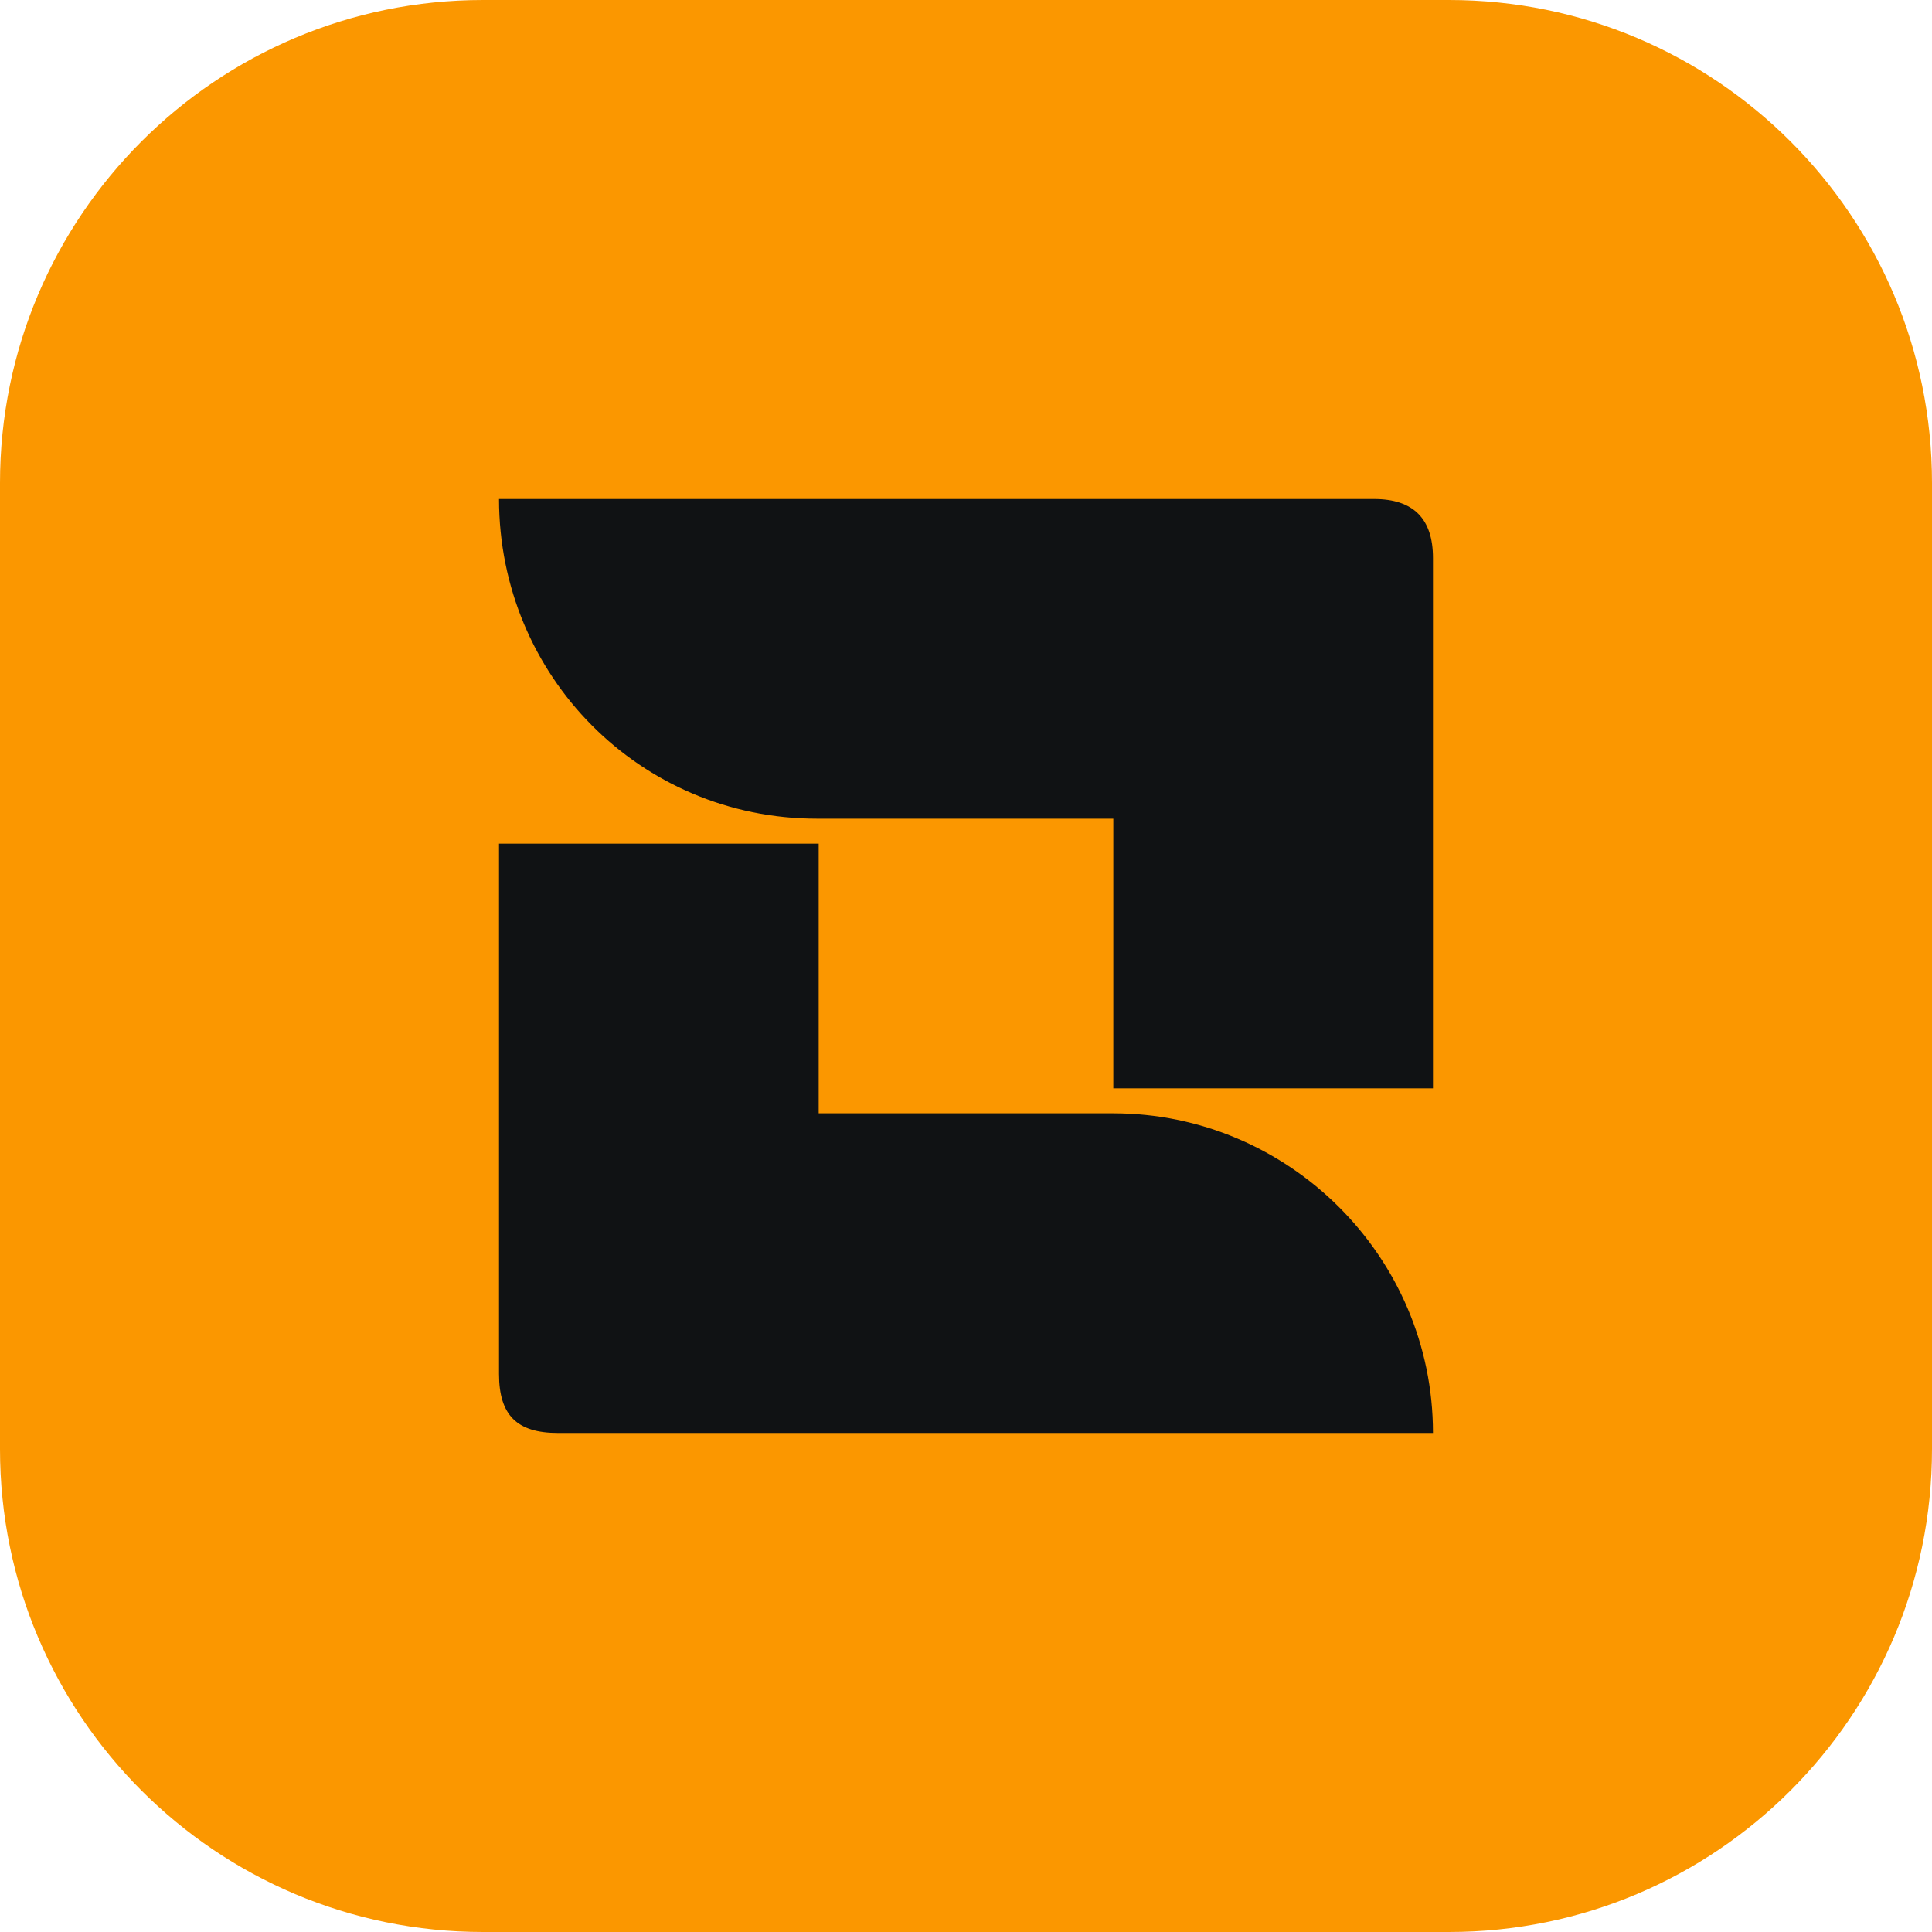
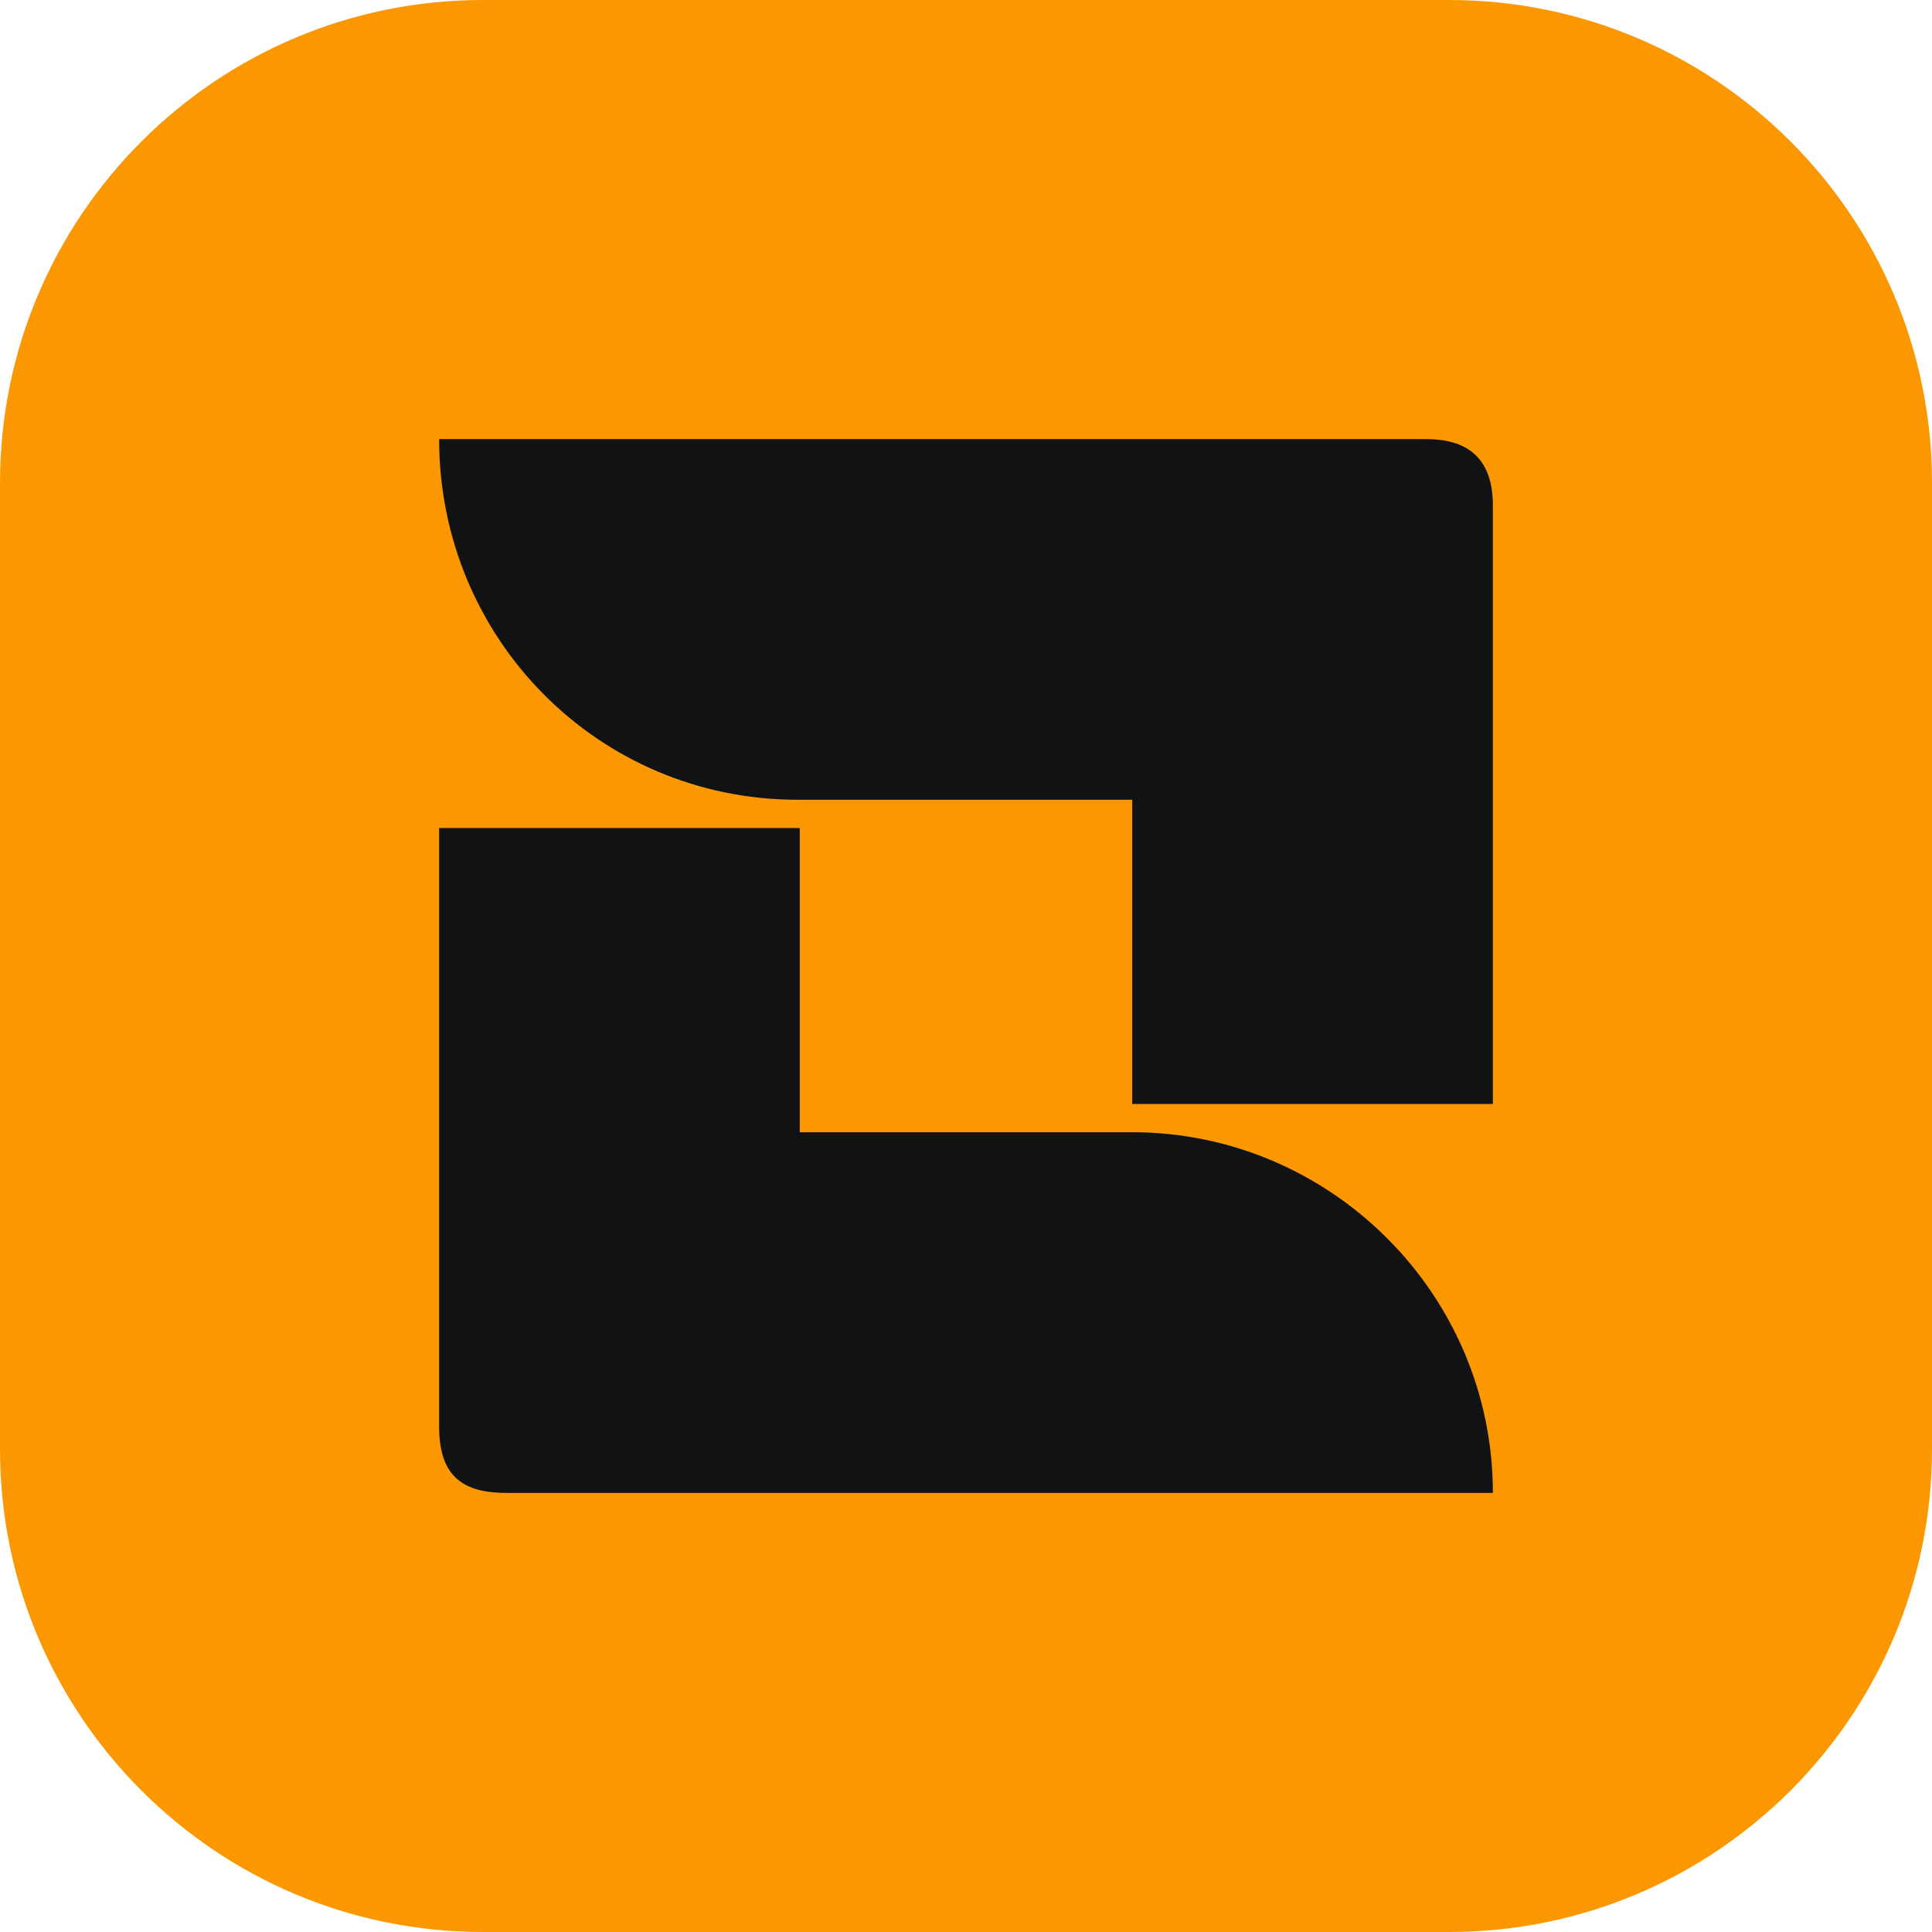
<svg xmlns="http://www.w3.org/2000/svg" width="24" height="24" viewBox="0 0 24 24" fill="none">
  <path d="M0 6C0 2.686 2.686 0 6 0H18C21.314 0 24 2.686 24 6V18C24 21.314 21.314 24 18 24H6C2.686 24 0 21.314 0 18V6Z" fill="#FB9700" />
-   <path d="M17.801 17.801C17.801 15.605 16.004 13.83 13.83 13.83H10.17V10.48H6.199V17.069C6.199 17.579 6.421 17.801 6.931 17.801H17.801ZM6.199 6.199C6.199 8.395 7.951 10.17 10.148 10.17H13.83V13.52H17.801V6.931C17.801 6.443 17.557 6.199 17.069 6.199H6.199Z" fill="#101214" />
+   <path d="M18.545 18.545C18.545 16.067 16.518 14.065 14.065 14.065H9.935V10.286H5.455V17.719C5.455 18.295 5.705 18.545 6.281 18.545H18.545ZM5.455 5.455C5.455 7.933 7.432 9.935 9.91 9.935H14.065V13.714H18.545V6.281C18.545 5.73 18.27 5.455 17.719 5.455H5.455Z" fill="#101214" />
</svg>
